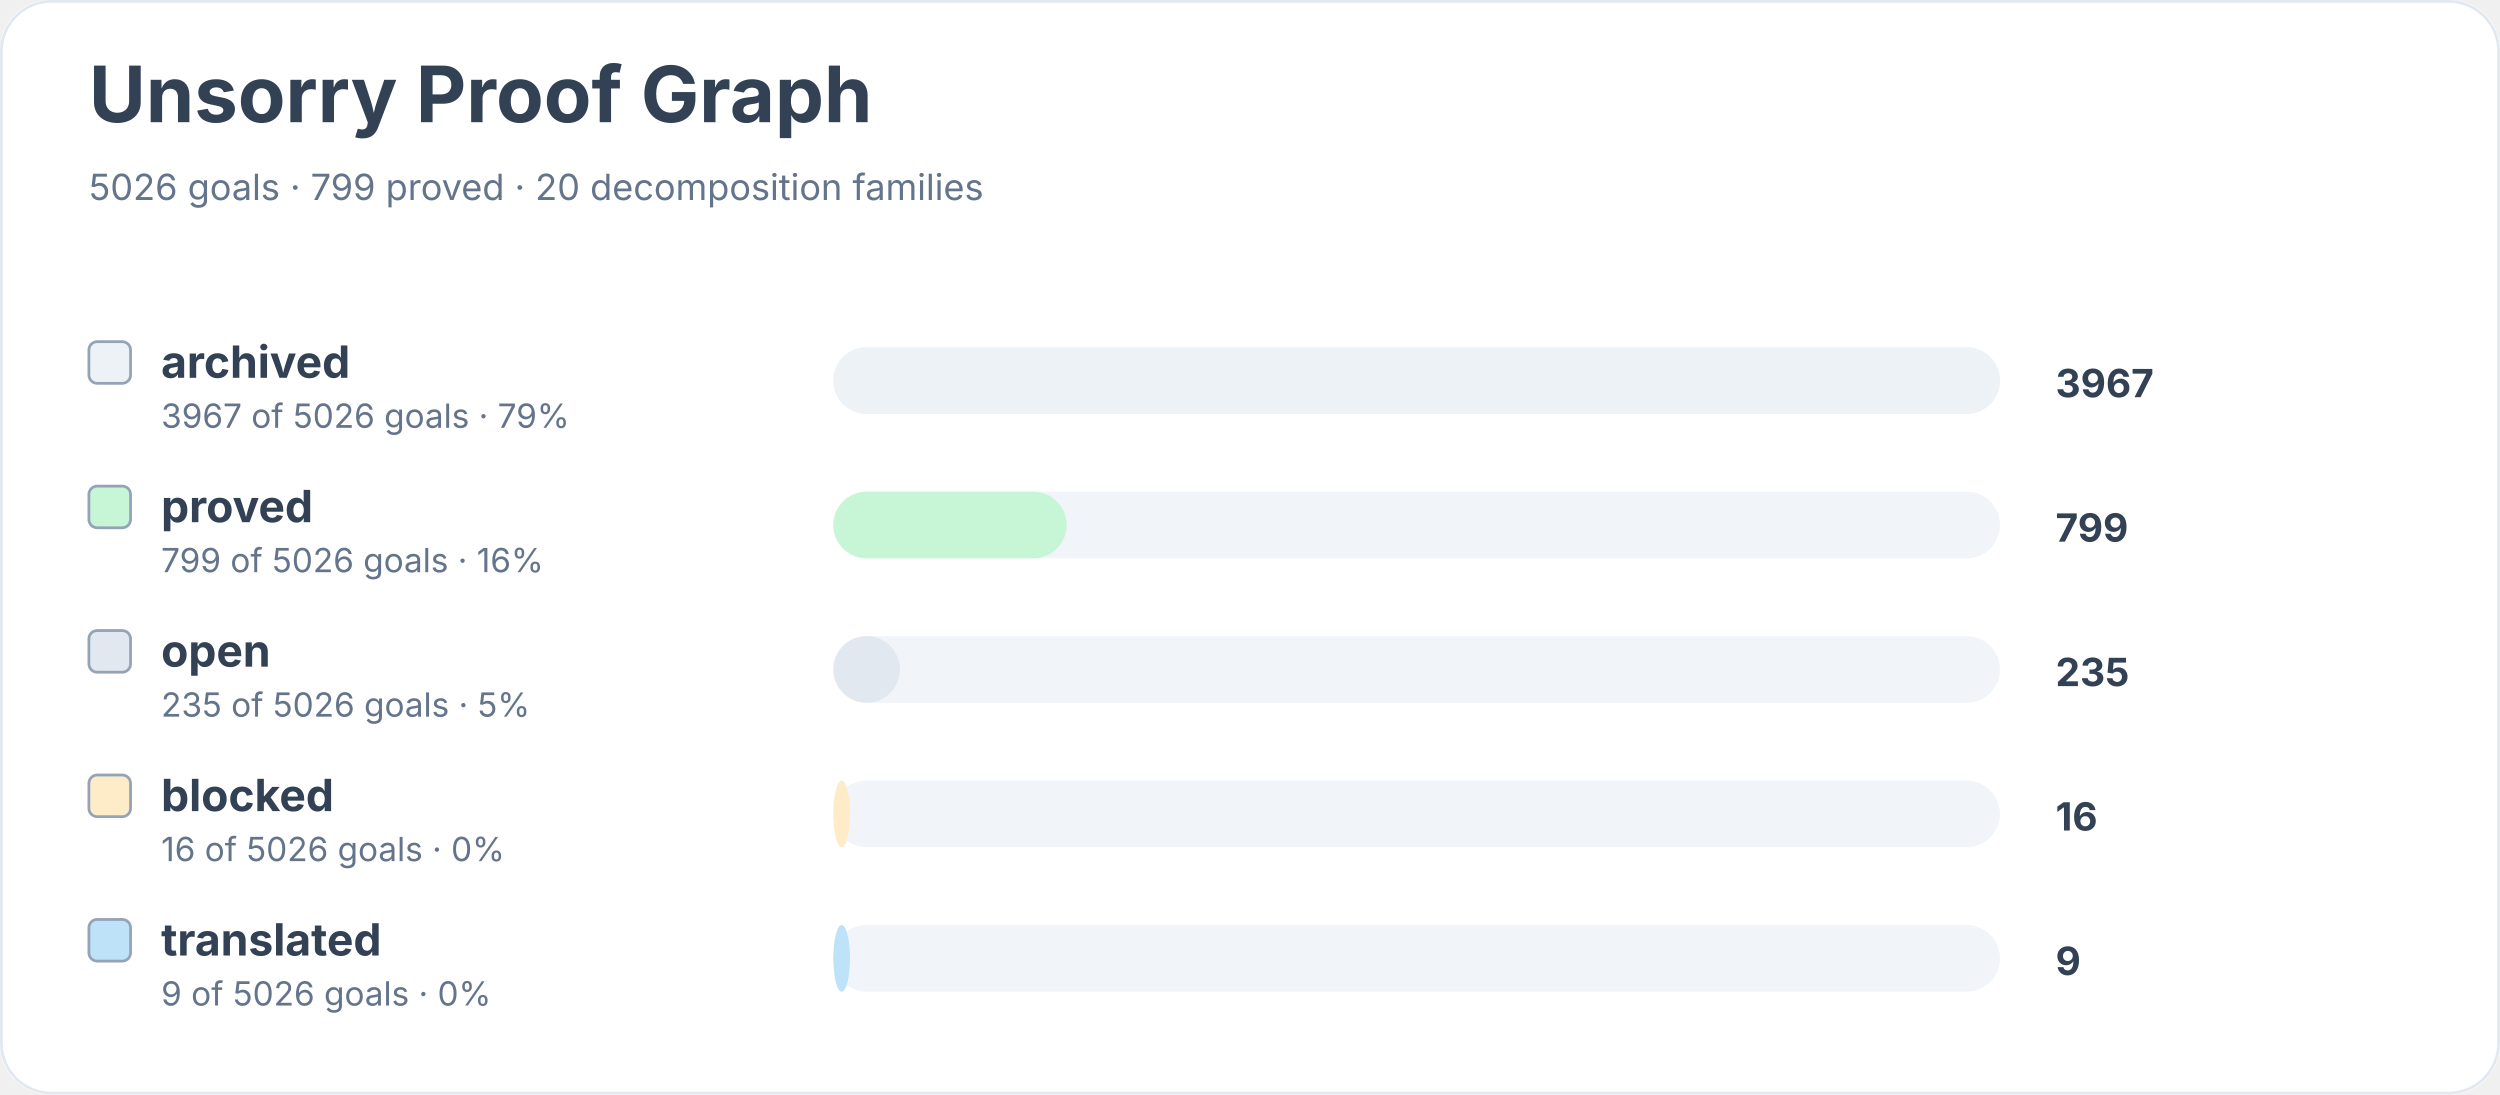
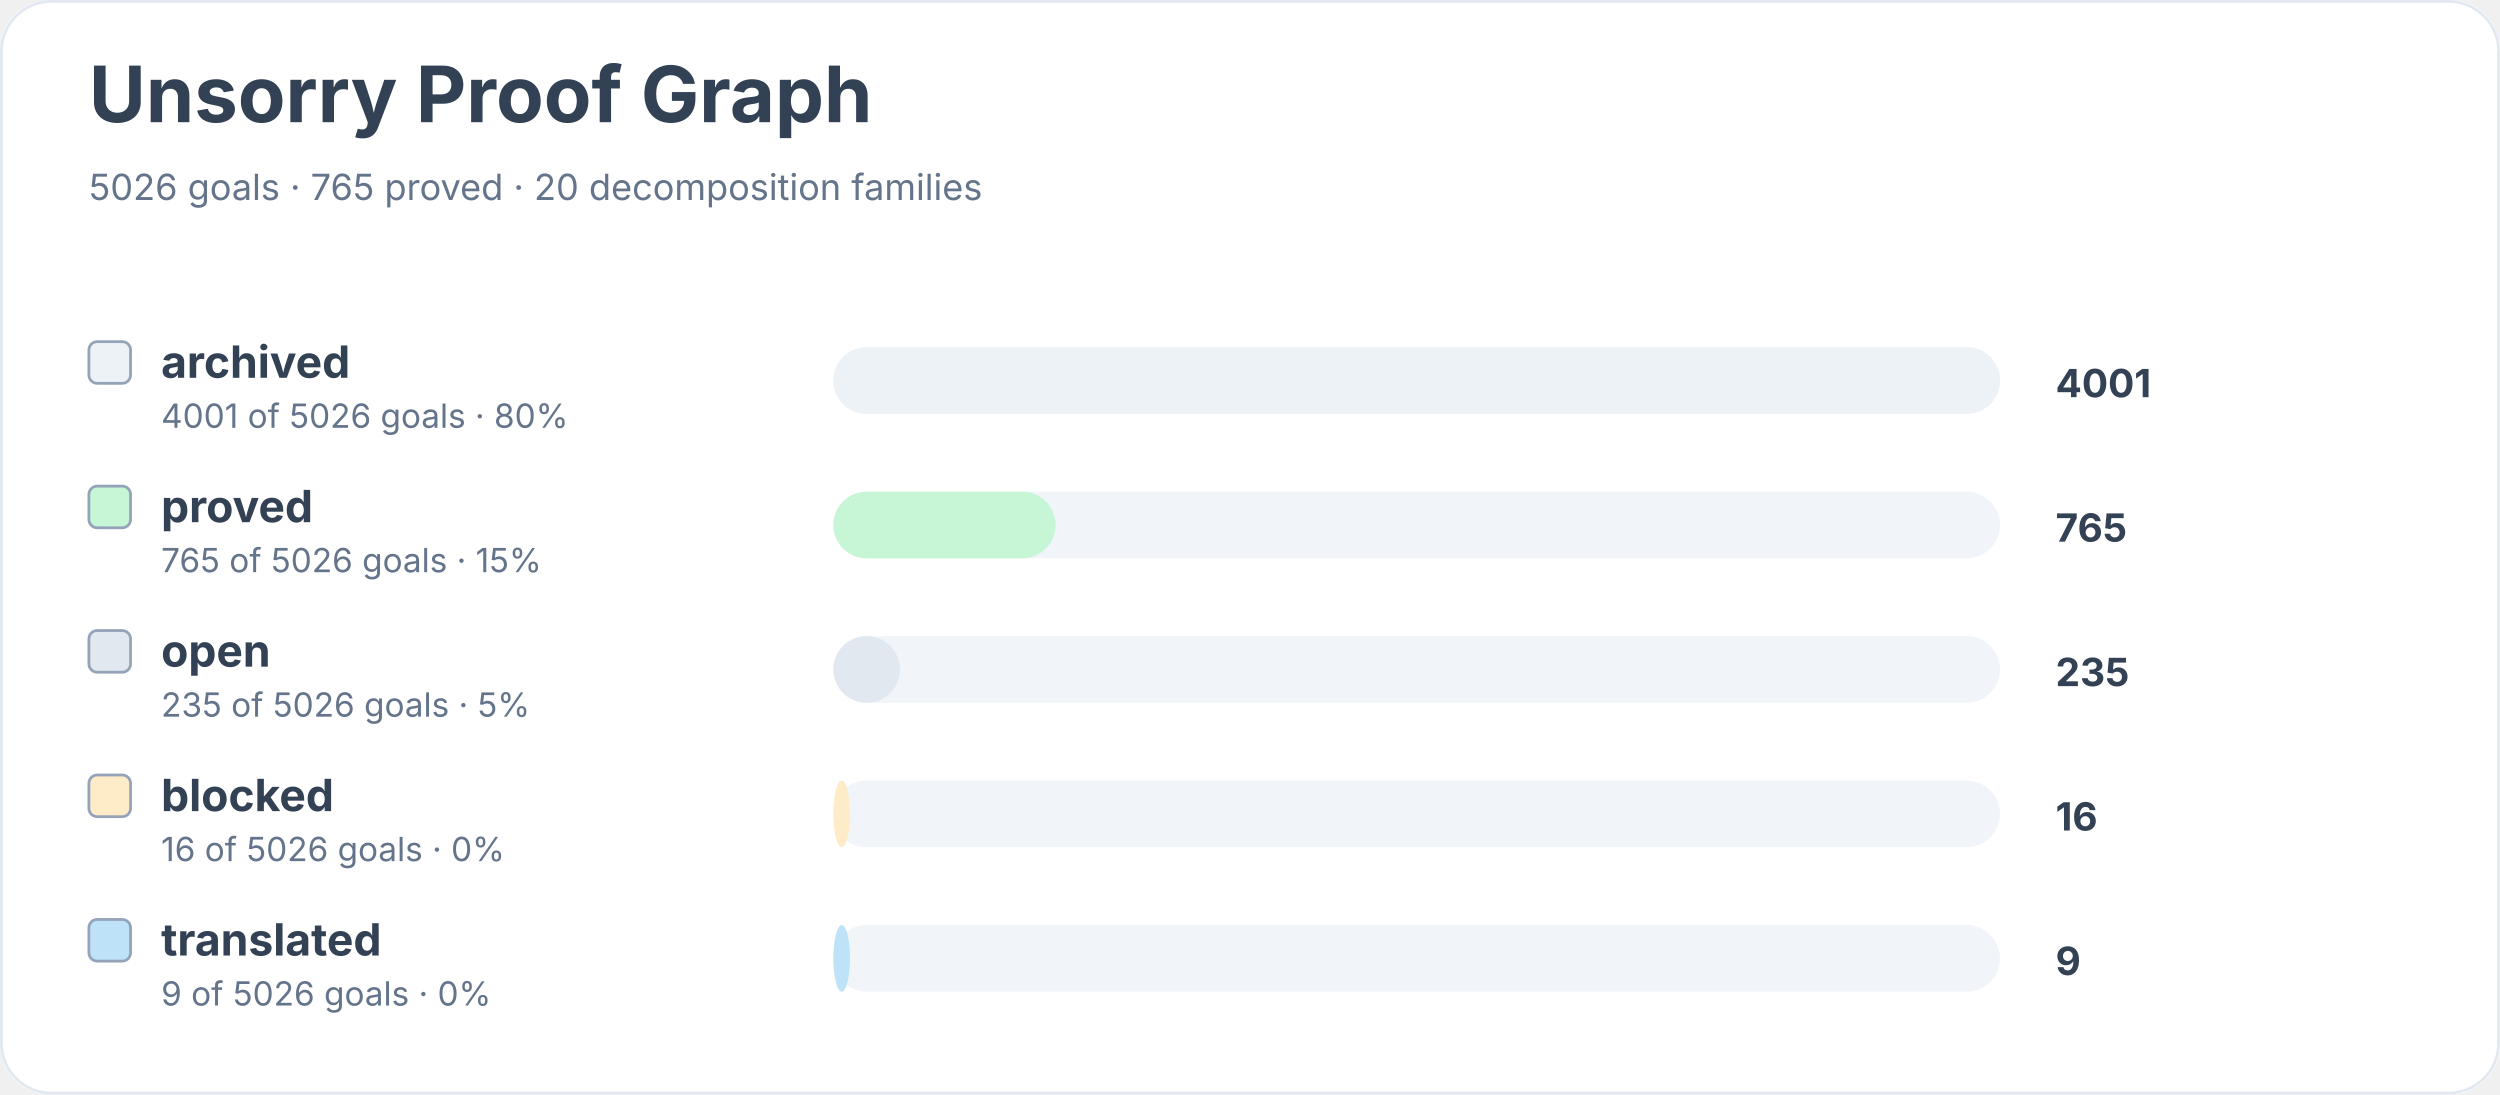
<svg xmlns="http://www.w3.org/2000/svg" width="900" height="394" viewBox="0 0 900 394" role="img" aria-labelledby="title desc">
  <rect width="900" height="100%" rx="18" fill="#ffffff" />
  <rect x="0.5" y="0.5" width="899" height="393" rx="18" fill="none" stroke="#e2e8f0" />
  <text x="32" y="44" font-family="Inter, system-ui, sans-serif" font-size="28" font-weight="700" fill="#334155">Unsorry Proof Graph</text>
-   <text x="32" y="72" font-family="Inter, system-ui, sans-serif" font-size="13" fill="#64748b">5026 goals · 799 proved · 20 decomposition families</text>
+   <text x="32" y="72" font-family="Inter, system-ui, sans-serif" font-size="13" fill="#64748b">5026 goals · 765 proved · 20 decomposition families</text>
  <rect x="32" y="123" width="15" height="15" rx="3" fill="#edf2f7" stroke="#94a3b8" />
  <text x="58" y="136" font-family="Inter, system-ui, sans-serif" font-size="16" font-weight="650" fill="#334155">archived</text>
-   <text x="58" y="154" font-family="Inter, system-ui, sans-serif" font-size="12" fill="#64748b">3967 of 5026 goals · 79%</text>
+   <text x="58" y="154" font-family="Inter, system-ui, sans-serif" font-size="12" fill="#64748b">4001 of 5026 goals · 80%</text>
  <rect x="300" y="125" width="420" height="24" rx="12" fill="#f1f5f9" />
  <rect x="300" y="125" width="420" height="24" rx="12" fill="#edf2f7" />
-   <text x="740" y="143" font-family="Inter, system-ui, sans-serif" font-size="14" font-weight="700" fill="#334155">3967</text>
+   <text x="740" y="143" font-family="Inter, system-ui, sans-serif" font-size="14" font-weight="700" fill="#334155">4001</text>
  <rect x="32" y="175" width="15" height="15" rx="3" fill="#c6f6d5" stroke="#94a3b8" />
  <text x="58" y="188" font-family="Inter, system-ui, sans-serif" font-size="16" font-weight="650" fill="#334155">proved</text>
-   <text x="58" y="206" font-family="Inter, system-ui, sans-serif" font-size="12" fill="#64748b">799 of 5026 goals · 16%</text>
+   <text x="58" y="206" font-family="Inter, system-ui, sans-serif" font-size="12" fill="#64748b">765 of 5026 goals · 15%</text>
  <rect x="300" y="177" width="420" height="24" rx="12" fill="#f1f5f9" />
-   <rect x="300" y="177" width="84" height="24" rx="12" fill="#c6f6d5" />
-   <text x="740" y="195" font-family="Inter, system-ui, sans-serif" font-size="14" font-weight="700" fill="#334155">799</text>
+   <rect x="300" y="177" width="80" height="24" rx="12" fill="#c6f6d5" />
+   <text x="740" y="195" font-family="Inter, system-ui, sans-serif" font-size="14" font-weight="700" fill="#334155">765</text>
  <rect x="32" y="227" width="15" height="15" rx="3" fill="#e2e8f0" stroke="#94a3b8" />
  <text x="58" y="240" font-family="Inter, system-ui, sans-serif" font-size="16" font-weight="650" fill="#334155">open</text>
  <text x="58" y="258" font-family="Inter, system-ui, sans-serif" font-size="12" fill="#64748b">235 of 5026 goals · 5%</text>
  <rect x="300" y="229" width="420" height="24" rx="12" fill="#f1f5f9" />
  <rect x="300" y="229" width="24" height="24" rx="12" fill="#e2e8f0" />
  <text x="740" y="247" font-family="Inter, system-ui, sans-serif" font-size="14" font-weight="700" fill="#334155">235</text>
  <rect x="32" y="279" width="15" height="15" rx="3" fill="#feebc8" stroke="#94a3b8" />
  <text x="58" y="292" font-family="Inter, system-ui, sans-serif" font-size="16" font-weight="650" fill="#334155">blocked</text>
  <text x="58" y="310" font-family="Inter, system-ui, sans-serif" font-size="12" fill="#64748b">16 of 5026 goals · 0%</text>
  <rect x="300" y="281" width="420" height="24" rx="12" fill="#f1f5f9" />
  <rect x="300" y="281" width="6" height="24" rx="12" fill="#feebc8" />
  <text x="740" y="299" font-family="Inter, system-ui, sans-serif" font-size="14" font-weight="700" fill="#334155">16</text>
  <rect x="32" y="331" width="15" height="15" rx="3" fill="#bee3f8" stroke="#94a3b8" />
  <text x="58" y="344" font-family="Inter, system-ui, sans-serif" font-size="16" font-weight="650" fill="#334155">translated</text>
  <text x="58" y="362" font-family="Inter, system-ui, sans-serif" font-size="12" fill="#64748b">9 of 5026 goals · 0%</text>
  <rect x="300" y="333" width="420" height="24" rx="12" fill="#f1f5f9" />
  <rect x="300" y="333" width="6" height="24" rx="12" fill="#bee3f8" />
  <text x="740" y="351" font-family="Inter, system-ui, sans-serif" font-size="14" font-weight="700" fill="#334155">9</text>
</svg>
